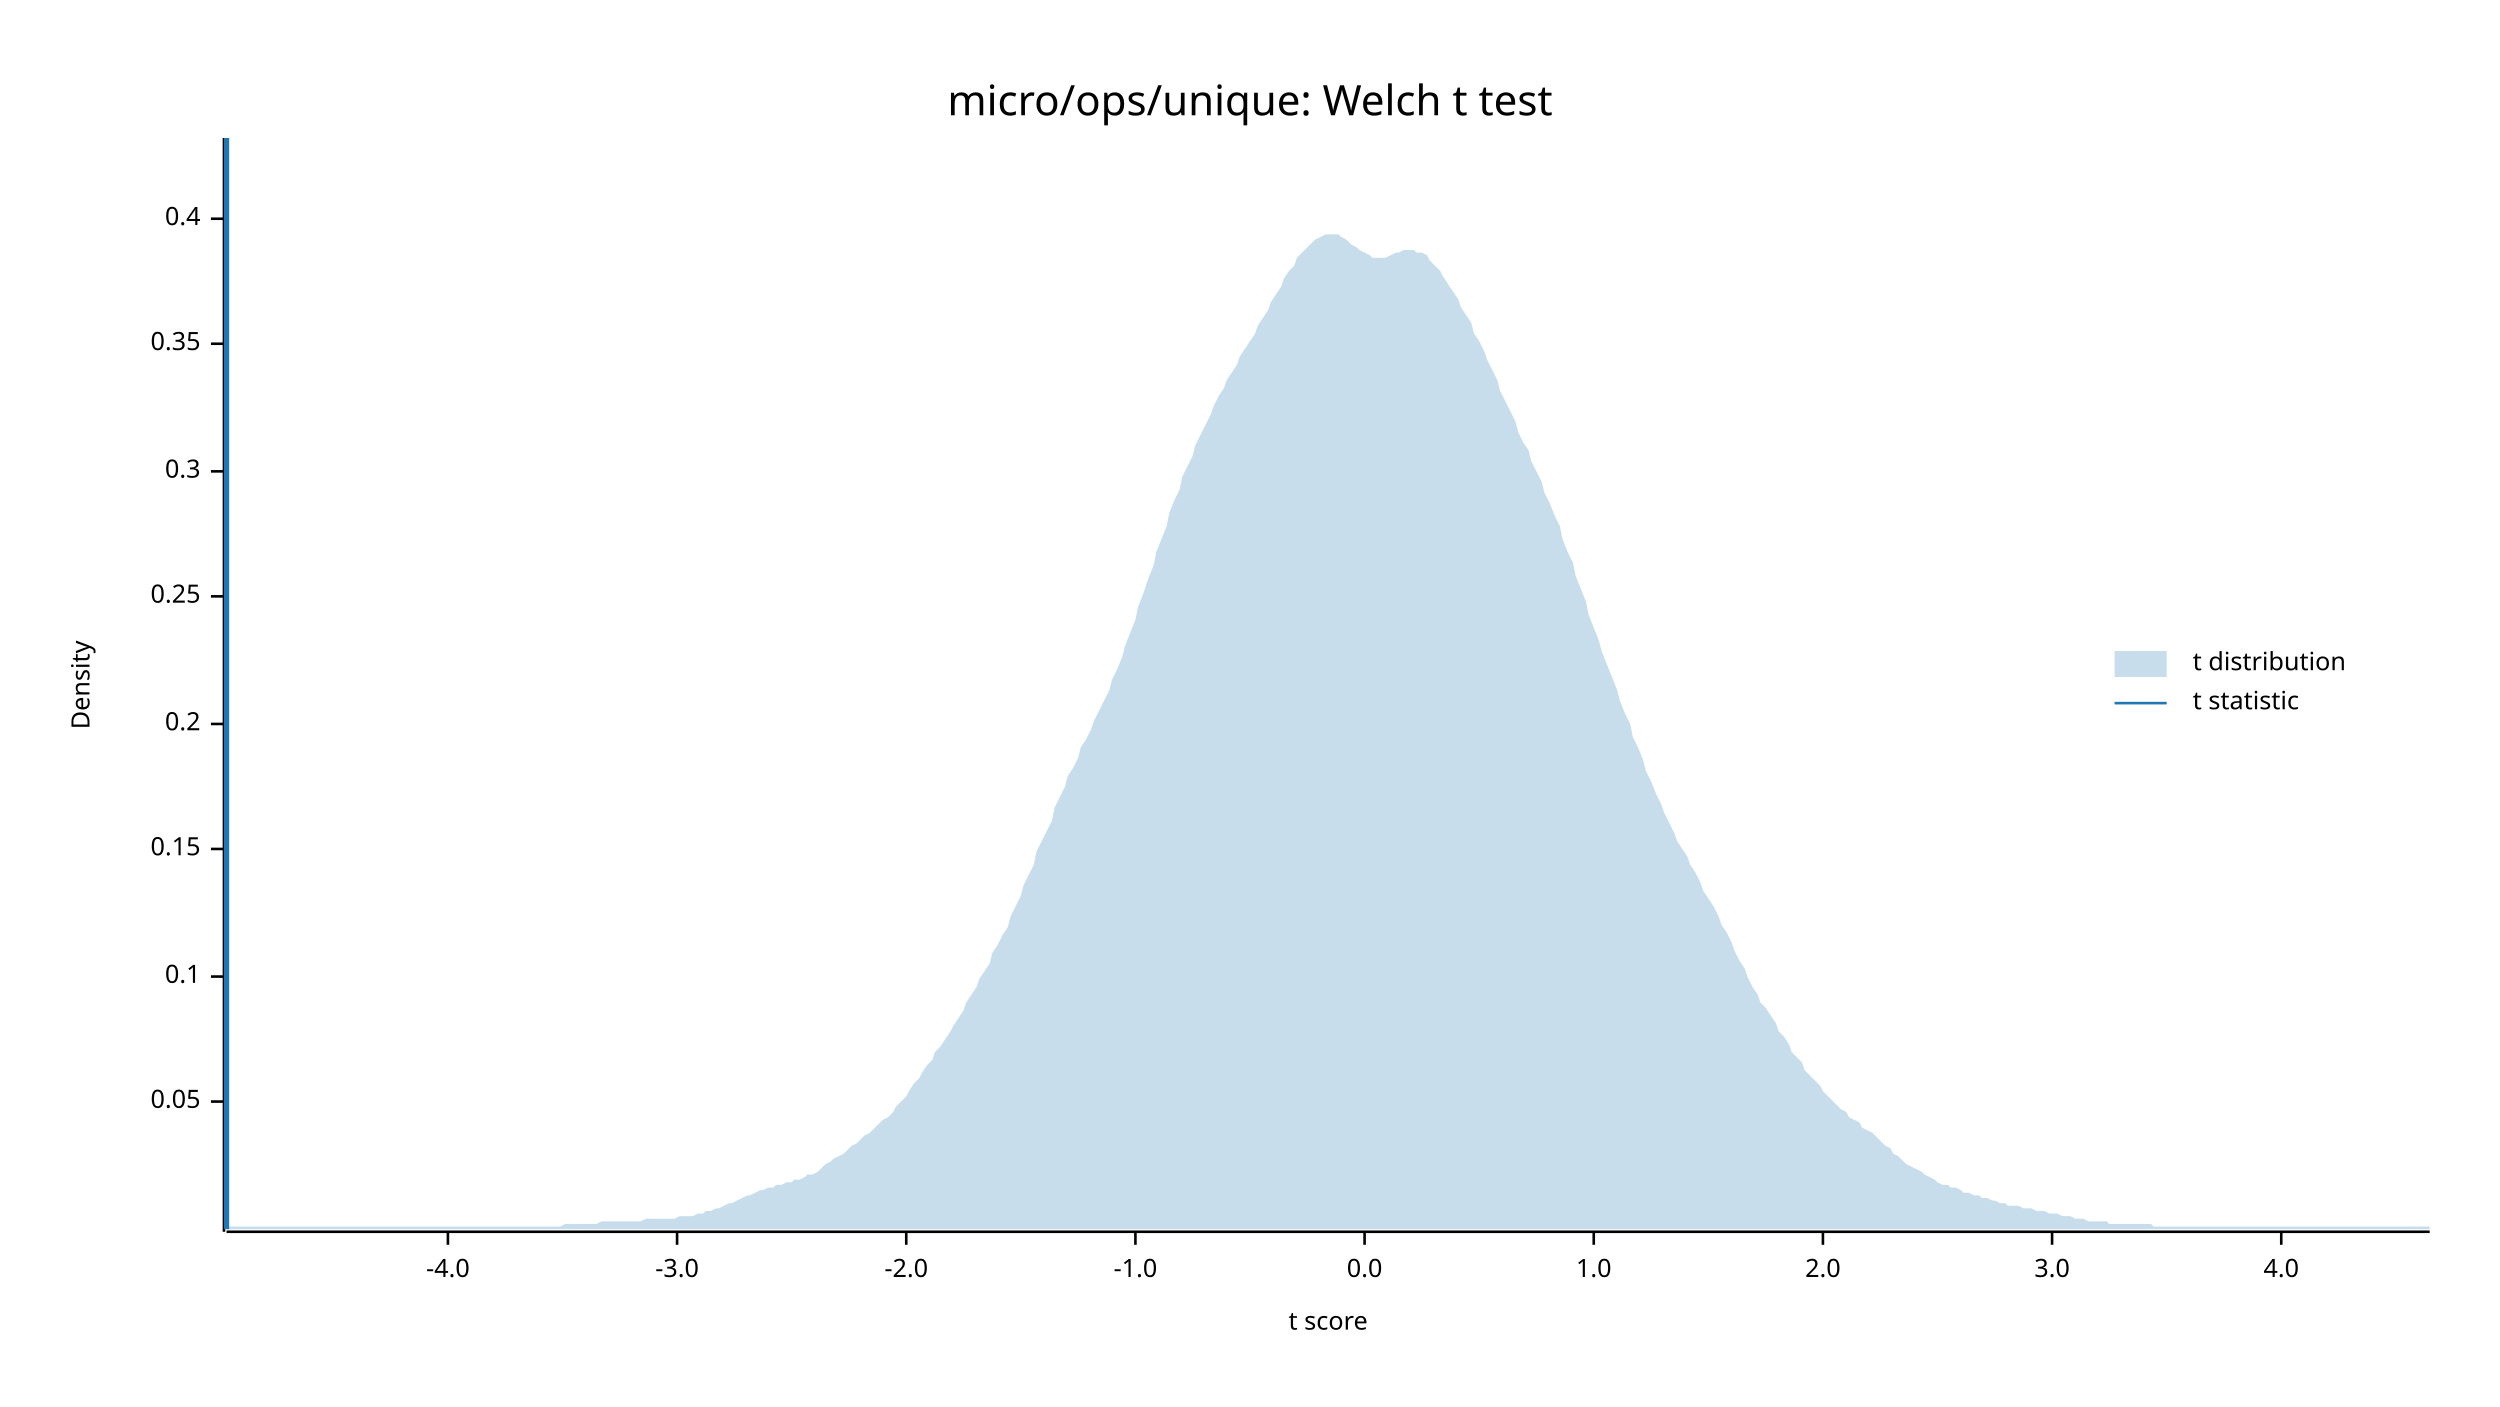
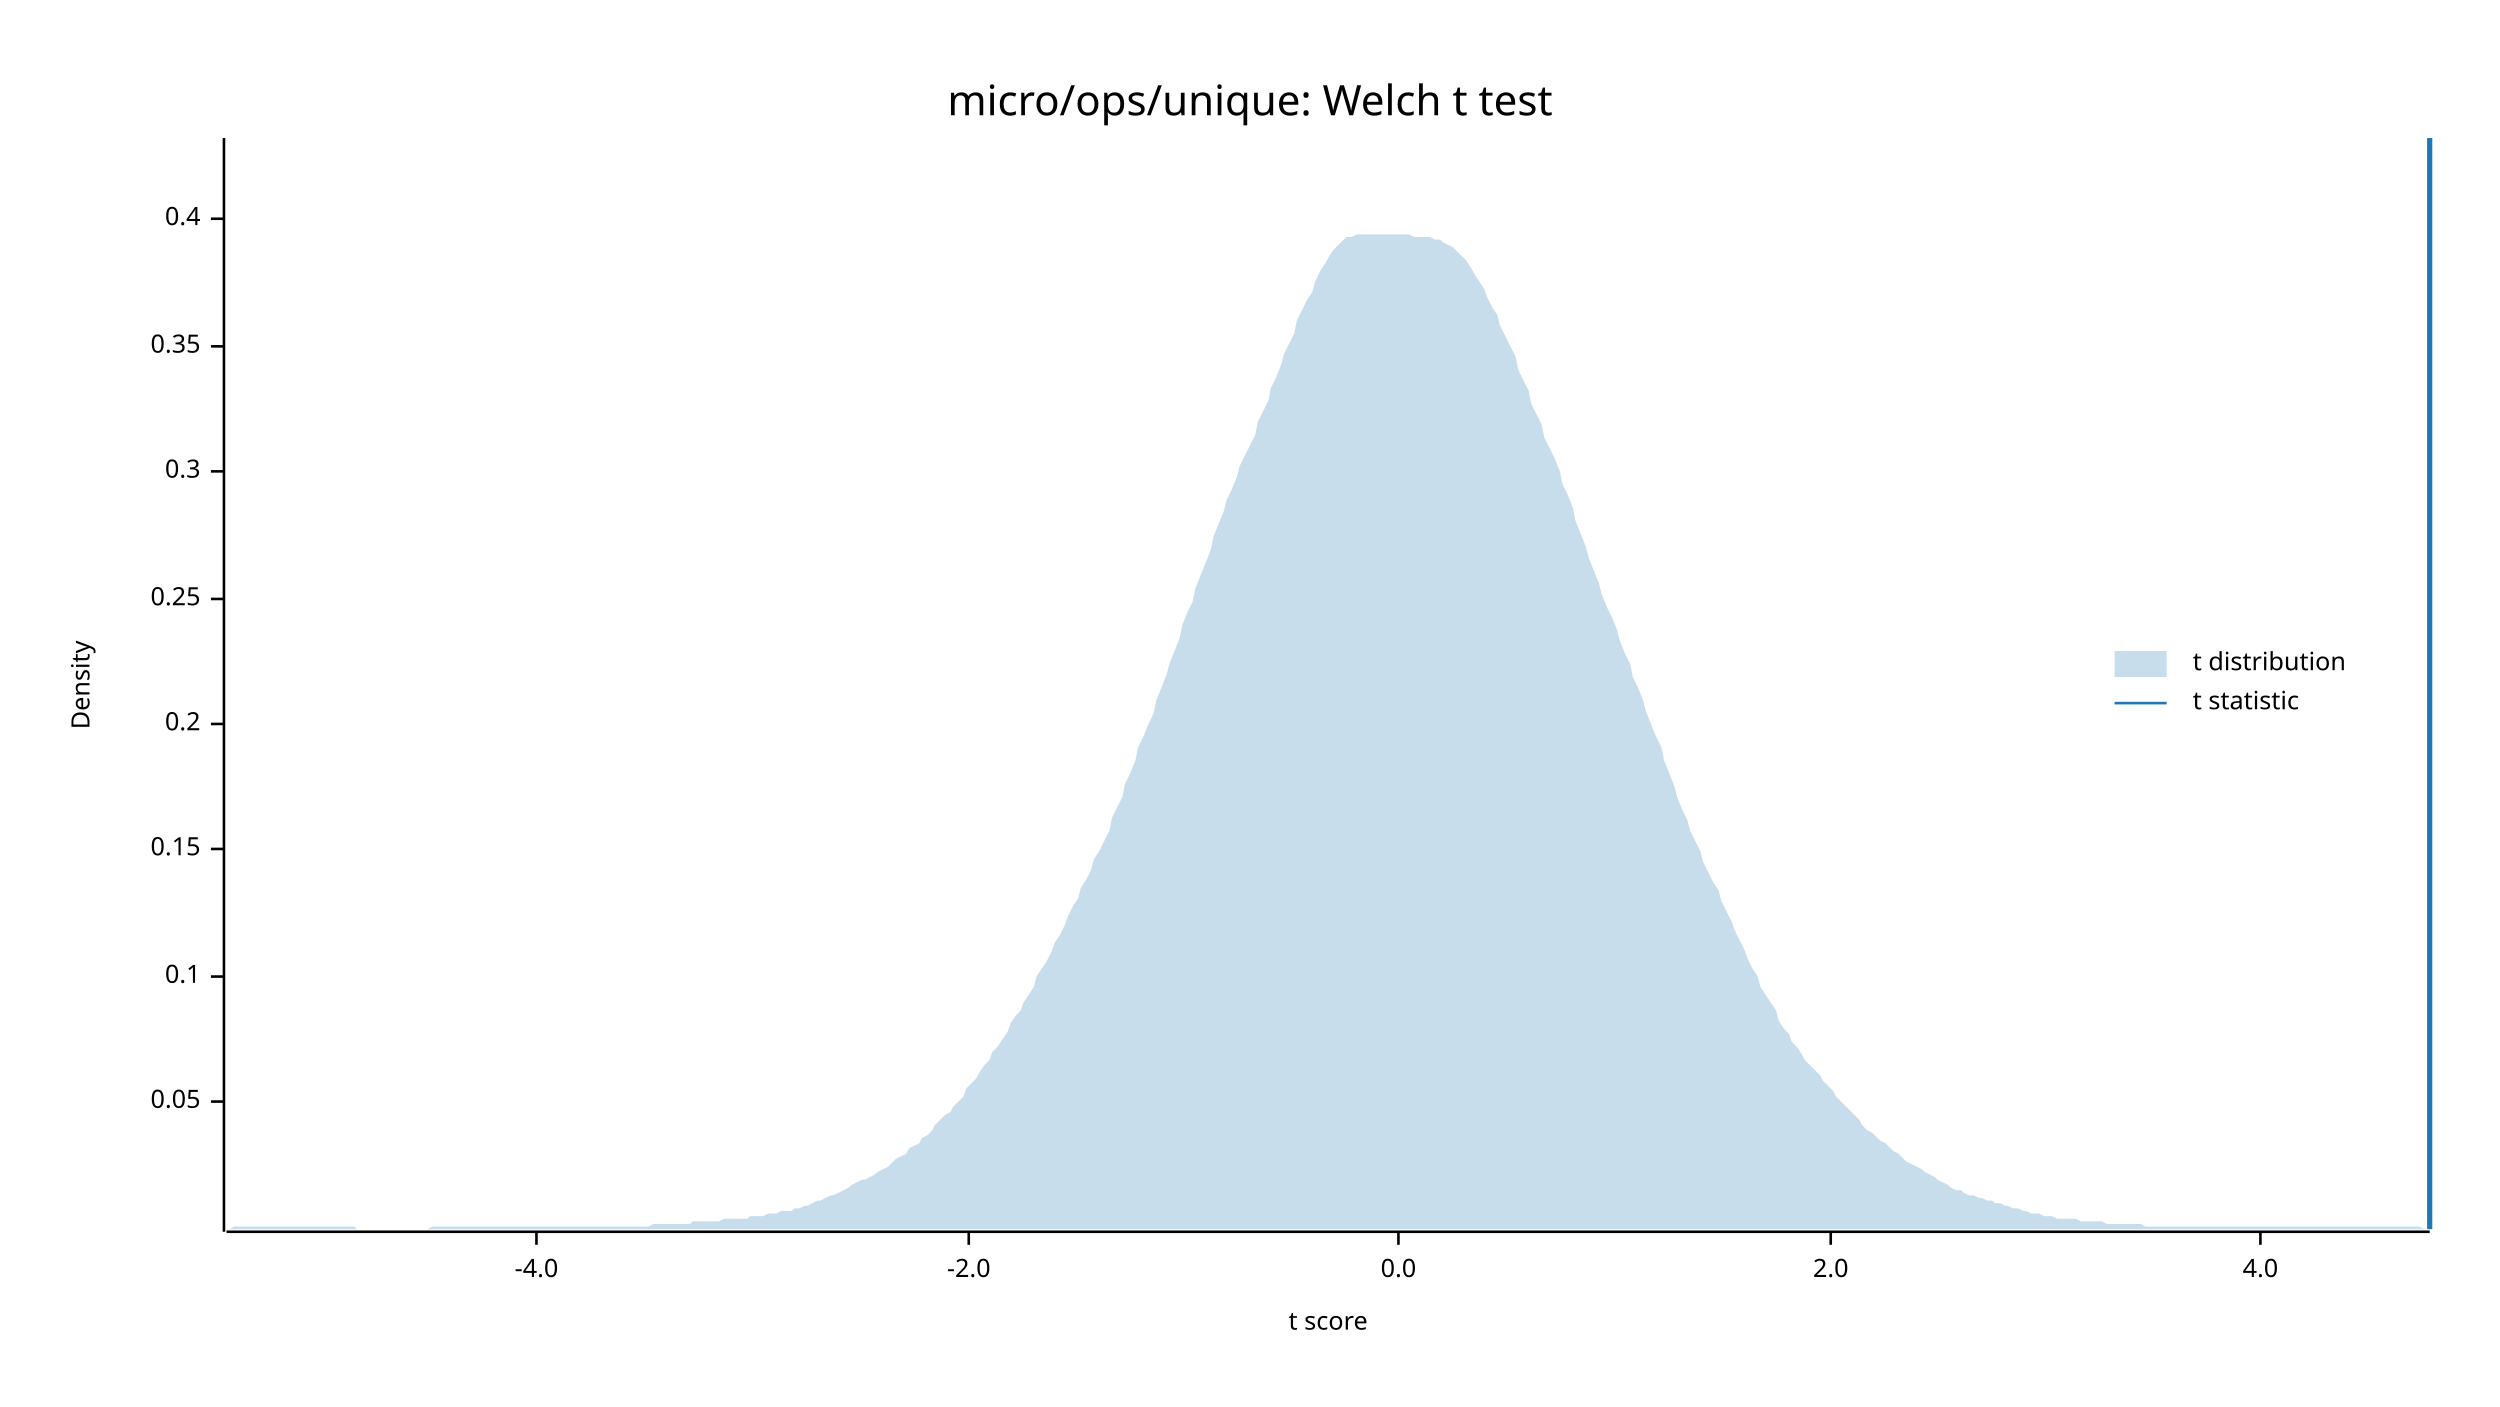
<svg xmlns="http://www.w3.org/2000/svg" width="960" height="540" viewBox="0 0 960 540">
  <text x="480" y="32" dy="0.76em" text-anchor="middle" font-family="sans-serif" font-size="16.129" opacity="1" fill="#000000">
micro/ops/unique: Welch t test
</text>
  <text x="27" y="263" dy="0.76em" text-anchor="middle" font-family="sans-serif" font-size="9.677" opacity="1" fill="#000000" transform="rotate(270, 27, 263)">
Density
</text>
  <text x="510" y="513" dy="-0.5ex" text-anchor="middle" font-family="sans-serif" font-size="9.677" opacity="1" fill="#000000">
t score
</text>
  <polyline fill="none" opacity="1" stroke="#000000" stroke-width="1" points="86,53 86,473 " />
  <text x="77" y="423" dy="0.5ex" text-anchor="end" font-family="sans-serif" font-size="9.677" opacity="1" fill="#000000">
0.05
</text>
  <polyline fill="none" opacity="1" stroke="#000000" stroke-width="1" points="81,423 86,423 " />
  <text x="77" y="375" dy="0.5ex" text-anchor="end" font-family="sans-serif" font-size="9.677" opacity="1" fill="#000000">
0.1
</text>
  <polyline fill="none" opacity="1" stroke="#000000" stroke-width="1" points="81,375 86,375 " />
  <text x="77" y="326" dy="0.5ex" text-anchor="end" font-family="sans-serif" font-size="9.677" opacity="1" fill="#000000">
0.15
</text>
  <polyline fill="none" opacity="1" stroke="#000000" stroke-width="1" points="81,326 86,326 " />
  <text x="77" y="278" dy="0.5ex" text-anchor="end" font-family="sans-serif" font-size="9.677" opacity="1" fill="#000000">
0.2
</text>
  <polyline fill="none" opacity="1" stroke="#000000" stroke-width="1" points="81,278 86,278 " />
-   <text x="77" y="229" dy="0.5ex" text-anchor="end" font-family="sans-serif" font-size="9.677" opacity="1" fill="#000000">
+   <text x="77" y="230" dy="0.5ex" text-anchor="end" font-family="sans-serif" font-size="9.677" opacity="1" fill="#000000">
0.25
</text>
-   <polyline fill="none" opacity="1" stroke="#000000" stroke-width="1" points="81,229 86,229 " />
+   <polyline fill="none" opacity="1" stroke="#000000" stroke-width="1" points="81,230 86,230 " />
  <text x="77" y="181" dy="0.5ex" text-anchor="end" font-family="sans-serif" font-size="9.677" opacity="1" fill="#000000">
0.3
</text>
  <polyline fill="none" opacity="1" stroke="#000000" stroke-width="1" points="81,181 86,181 " />
-   <text x="77" y="132" dy="0.5ex" text-anchor="end" font-family="sans-serif" font-size="9.677" opacity="1" fill="#000000">
+   <text x="77" y="133" dy="0.5ex" text-anchor="end" font-family="sans-serif" font-size="9.677" opacity="1" fill="#000000">
0.35
</text>
-   <polyline fill="none" opacity="1" stroke="#000000" stroke-width="1" points="81,132 86,132 " />
+   <polyline fill="none" opacity="1" stroke="#000000" stroke-width="1" points="81,133 86,133 " />
  <text x="77" y="84" dy="0.5ex" text-anchor="end" font-family="sans-serif" font-size="9.677" opacity="1" fill="#000000">
0.4
</text>
  <polyline fill="none" opacity="1" stroke="#000000" stroke-width="1" points="81,84 86,84 " />
  <polyline fill="none" opacity="1" stroke="#000000" stroke-width="1" points="87,473 933,473 " />
-   <text x="172" y="483" dy="0.76em" text-anchor="middle" font-family="sans-serif" font-size="9.677" opacity="1" fill="#000000">
+   <text x="206" y="483" dy="0.76em" text-anchor="middle" font-family="sans-serif" font-size="9.677" opacity="1" fill="#000000">
-4.0
</text>
-   <polyline fill="none" opacity="1" stroke="#000000" stroke-width="1" points="172,473 172,478 " />
-   <text x="260" y="483" dy="0.76em" text-anchor="middle" font-family="sans-serif" font-size="9.677" opacity="1" fill="#000000">
- -3.0
- </text>
-   <polyline fill="none" opacity="1" stroke="#000000" stroke-width="1" points="260,473 260,478 " />
-   <text x="348" y="483" dy="0.76em" text-anchor="middle" font-family="sans-serif" font-size="9.677" opacity="1" fill="#000000">
+   <polyline fill="none" opacity="1" stroke="#000000" stroke-width="1" points="206,473 206,478 " />
+   <text x="372" y="483" dy="0.76em" text-anchor="middle" font-family="sans-serif" font-size="9.677" opacity="1" fill="#000000">
-2.0
</text>
-   <polyline fill="none" opacity="1" stroke="#000000" stroke-width="1" points="348,473 348,478 " />
-   <text x="436" y="483" dy="0.76em" text-anchor="middle" font-family="sans-serif" font-size="9.677" opacity="1" fill="#000000">
- -1.0
- </text>
-   <polyline fill="none" opacity="1" stroke="#000000" stroke-width="1" points="436,473 436,478 " />
-   <text x="524" y="483" dy="0.76em" text-anchor="middle" font-family="sans-serif" font-size="9.677" opacity="1" fill="#000000">
+   <polyline fill="none" opacity="1" stroke="#000000" stroke-width="1" points="372,473 372,478 " />
+   <text x="537" y="483" dy="0.76em" text-anchor="middle" font-family="sans-serif" font-size="9.677" opacity="1" fill="#000000">
0.0
</text>
-   <polyline fill="none" opacity="1" stroke="#000000" stroke-width="1" points="524,473 524,478 " />
-   <text x="612" y="483" dy="0.76em" text-anchor="middle" font-family="sans-serif" font-size="9.677" opacity="1" fill="#000000">
- 1.0
- </text>
-   <polyline fill="none" opacity="1" stroke="#000000" stroke-width="1" points="612,473 612,478 " />
-   <text x="700" y="483" dy="0.76em" text-anchor="middle" font-family="sans-serif" font-size="9.677" opacity="1" fill="#000000">
+   <polyline fill="none" opacity="1" stroke="#000000" stroke-width="1" points="537,473 537,478 " />
+   <text x="703" y="483" dy="0.76em" text-anchor="middle" font-family="sans-serif" font-size="9.677" opacity="1" fill="#000000">
2.0
</text>
-   <polyline fill="none" opacity="1" stroke="#000000" stroke-width="1" points="700,473 700,478 " />
-   <text x="788" y="483" dy="0.76em" text-anchor="middle" font-family="sans-serif" font-size="9.677" opacity="1" fill="#000000">
- 3.0
- </text>
-   <polyline fill="none" opacity="1" stroke="#000000" stroke-width="1" points="788,473 788,478 " />
-   <text x="876" y="483" dy="0.76em" text-anchor="middle" font-family="sans-serif" font-size="9.677" opacity="1" fill="#000000">
+   <polyline fill="none" opacity="1" stroke="#000000" stroke-width="1" points="703,473 703,478 " />
+   <text x="868" y="483" dy="0.76em" text-anchor="middle" font-family="sans-serif" font-size="9.677" opacity="1" fill="#000000">
4.0
</text>
-   <polyline fill="none" opacity="1" stroke="#000000" stroke-width="1" points="876,473 876,478 " />
-   <polygon opacity="0.25" fill="#1F78B4" points="87,472 88,471 90,471 92,471 93,471 95,471 97,471 98,471 100,471 102,471 103,471 105,471 107,471 109,471 110,471 112,471 114,471 115,471 117,471 119,471 120,471 122,471 124,471 125,471 127,471 129,471 131,471 132,471 134,471 136,471 137,471 139,471 141,471 142,471 144,471 146,471 148,471 149,471 151,471 153,471 154,471 156,471 158,471 159,471 161,471 163,471 164,471 166,471 168,471 170,471 171,471 173,471 175,471 176,471 178,471 180,471 181,471 183,471 185,471 187,471 188,471 190,471 192,471 193,471 195,471 197,471 198,471 200,471 202,471 203,471 205,471 207,471 209,471 210,471 212,471 214,471 215,471 217,470 219,470 220,470 222,470 224,470 226,470 227,470 229,470 231,469 232,469 234,469 236,469 237,469 239,469 241,469 242,469 244,469 246,469 248,468 249,468 251,468 253,468 254,468 256,468 258,468 259,468 261,467 263,467 265,467 266,467 268,466 270,466 271,465 273,465 275,464 276,464 278,463 280,462 281,462 283,461 285,460 287,459 288,459 290,458 292,457 293,457 295,456 297,456 298,455 300,455 302,454 304,454 305,453 307,453 309,452 310,451 312,451 314,450 315,449 317,447 319,446 320,445 322,444 324,443 326,441 327,440 329,439 331,437 332,436 334,435 336,433 337,432 339,430 341,429 343,427 344,425 346,423 348,421 349,419 351,416 353,414 354,412 356,409 358,407 359,404 361,402 363,399 365,396 366,394 368,391 370,388 371,385 373,382 375,379 376,376 378,373 380,370 381,366 383,363 385,359 387,356 388,352 390,348 392,344 393,340 395,336 397,332 398,327 400,323 402,319 404,315 405,310 407,306 409,302 410,298 412,295 414,291 415,287 417,284 419,280 420,277 422,273 424,269 426,265 427,261 429,257 431,252 432,248 434,243 436,238 437,233 439,228 441,222 443,217 444,212 446,207 448,202 449,197 451,192 453,188 454,183 456,179 458,175 459,171 461,167 463,163 465,159 466,156 468,152 470,149 471,146 473,143 475,140 476,137 478,134 480,131 482,128 483,125 485,122 487,119 488,116 490,113 492,110 493,107 495,104 497,102 498,99 500,97 502,95 504,93 505,92 507,91 509,90 510,90 512,90 514,90 515,91 517,92 519,94 521,95 522,96 524,97 526,98 527,99 529,99 531,99 532,99 534,98 536,97 537,97 539,96 541,96 543,96 544,97 546,97 548,98 549,100 551,102 553,104 554,106 556,109 558,112 560,115 561,118 563,121 565,124 566,128 568,131 570,135 571,138 573,142 575,146 576,150 578,154 580,158 582,162 583,166 585,170 587,173 588,177 590,181 592,185 593,189 595,193 597,198 599,202 600,207 602,212 604,216 605,221 607,226 609,231 610,236 612,241 614,246 615,250 617,255 619,260 621,265 622,269 624,274 626,278 627,283 629,287 631,292 632,296 634,300 636,305 638,309 639,312 641,316 643,320 644,323 646,326 648,329 649,332 651,335 653,339 654,342 656,345 658,348 660,352 661,355 663,358 665,362 666,365 668,369 670,372 671,375 673,379 675,382 676,385 678,387 680,390 682,393 683,396 685,398 687,401 688,404 690,406 692,408 693,411 695,413 697,415 699,417 700,419 702,421 704,423 705,424 707,426 709,427 710,429 712,430 714,431 715,433 717,434 719,435 721,437 722,438 724,440 726,441 727,443 729,444 731,446 732,447 734,448 736,449 738,450 739,451 741,452 743,453 744,454 746,455 748,455 749,456 751,456 753,457 754,458 756,458 758,459 760,459 761,460 763,460 765,461 766,461 768,462 770,462 771,463 773,463 775,463 777,464 778,464 780,464 782,465 783,465 785,465 787,466 788,466 790,466 792,467 793,467 795,467 797,468 799,468 800,468 802,469 804,469 805,469 807,469 809,469 810,470 812,470 814,470 816,470 817,470 819,470 821,470 822,470 824,470 826,470 827,471 829,471 831,471 832,471 834,471 836,471 838,471 839,471 841,471 843,471 844,471 846,471 848,471 849,471 851,471 853,471 855,471 856,471 858,471 860,471 861,471 863,471 865,471 866,471 868,471 870,471 871,471 873,471 875,471 877,471 878,471 880,471 882,471 883,471 885,471 887,471 888,471 890,471 892,471 894,471 895,471 897,471 899,471 900,471 902,471 904,471 905,471 907,471 909,471 910,471 912,471 914,471 916,471 917,471 919,471 921,471 922,471 924,471 926,471 927,471 929,471 931,471 933,471 933,472 87,472 " />
-   <polyline fill="none" opacity="1" stroke="#1F78B4" stroke-width="2" points="87,472 87,53 " />
+   <polyline fill="none" opacity="1" stroke="#000000" stroke-width="1" points="868,473 868,478 " />
+   <polygon opacity="0.25" fill="#1F78B4" points="87,472 88,472 90,471 92,471 93,471 95,471 97,471 98,471 100,471 102,471 103,471 105,471 107,471 109,471 110,471 112,471 114,471 115,471 117,471 119,471 120,471 122,471 124,471 125,471 127,471 129,471 131,471 132,471 134,471 136,471 137,472 139,472 141,472 142,472 144,472 146,472 148,472 149,472 151,472 153,472 154,472 156,472 158,472 159,472 161,472 163,472 164,472 166,471 168,471 170,471 171,471 173,471 175,471 176,471 178,471 180,471 181,471 183,471 185,471 187,471 188,471 190,471 192,471 193,471 195,471 197,471 198,471 200,471 202,471 203,471 205,471 207,471 209,471 210,471 212,471 214,471 215,471 217,471 219,471 220,471 222,471 224,471 226,471 227,471 229,471 231,471 232,471 234,471 236,471 237,471 239,471 241,471 242,471 244,471 246,471 248,471 249,471 251,470 253,470 254,470 256,470 258,470 259,470 261,470 263,470 265,470 266,469 268,469 270,469 271,469 273,469 275,469 276,469 278,468 280,468 281,468 283,468 285,468 287,468 288,467 290,467 292,467 293,467 295,466 297,466 298,466 300,465 302,465 304,465 305,464 307,464 309,463 310,463 312,462 314,461 315,461 317,460 319,459 320,459 322,458 324,457 326,456 327,455 329,454 331,453 332,453 334,452 336,451 337,450 339,449 341,448 343,446 344,445 346,444 348,443 349,441 351,440 353,439 354,437 356,436 358,434 359,432 361,430 363,428 365,427 366,425 368,423 370,421 371,418 373,416 375,414 376,412 378,409 380,407 381,404 383,402 385,399 387,396 388,393 390,390 392,388 393,385 395,382 397,379 398,375 400,372 402,369 404,365 405,362 407,359 409,355 410,352 412,348 414,345 415,341 417,338 419,334 420,330 422,327 424,323 426,319 427,314 429,310 431,306 432,301 434,297 436,292 437,287 439,283 441,278 443,274 444,269 446,264 448,259 449,255 451,250 453,245 454,240 456,235 458,231 459,226 461,221 463,216 465,211 466,206 468,201 470,196 471,192 473,188 475,183 476,179 478,175 480,171 482,167 483,162 485,158 487,154 488,149 490,145 492,140 493,136 495,132 497,128 498,123 500,119 502,115 504,112 505,108 507,104 509,101 510,99 512,96 514,94 515,93 517,91 519,91 521,90 522,90 524,90 526,90 527,90 529,90 531,90 532,90 534,90 536,90 537,90 539,90 541,90 543,91 544,91 546,91 548,91 549,91 551,92 553,92 554,93 556,94 558,95 560,97 561,98 563,100 565,103 566,105 568,108 570,111 571,114 573,118 575,121 576,125 578,129 580,133 582,137 583,142 585,146 587,150 588,155 590,159 592,163 593,168 595,172 597,176 599,181 600,186 602,190 604,195 605,200 607,205 609,210 610,214 612,219 614,224 615,228 617,233 619,237 621,242 622,246 624,251 626,255 627,260 629,264 631,269 632,273 634,278 636,283 638,287 639,292 641,297 643,302 644,306 646,311 648,315 649,319 651,323 653,327 654,331 656,335 658,339 660,342 661,346 663,350 665,354 666,357 668,361 670,365 671,368 673,372 675,375 676,379 678,382 680,385 682,388 683,392 685,395 687,397 688,400 690,402 692,405 693,407 695,409 697,411 699,413 700,415 702,417 704,419 705,421 707,423 709,425 710,426 712,428 714,430 715,432 717,434 719,435 721,437 722,438 724,439 726,441 727,442 729,443 731,445 732,446 734,447 736,448 738,449 739,450 741,451 743,452 744,453 746,454 748,455 749,456 751,457 753,457 754,458 756,459 758,459 760,460 761,460 763,461 765,461 766,462 768,462 770,463 771,463 773,464 775,464 777,465 778,465 780,466 782,466 783,466 785,467 787,467 788,467 790,468 792,468 793,468 795,468 797,468 799,469 800,469 802,469 804,469 805,469 807,469 809,470 810,470 812,470 814,470 816,470 817,470 819,470 821,470 822,470 824,471 826,471 827,471 829,471 831,471 832,471 834,471 836,471 838,471 839,471 841,471 843,471 844,471 846,471 848,471 849,471 851,471 853,471 855,471 856,471 858,471 860,471 861,471 863,471 865,471 866,471 868,471 870,471 871,471 873,471 875,471 877,471 878,471 880,471 882,471 883,471 885,471 887,471 888,471 890,471 892,471 894,471 895,471 897,471 899,471 900,471 902,471 904,471 905,471 907,471 909,471 910,471 912,471 914,471 916,471 917,471 919,471 921,471 922,471 924,471 926,471 927,471 929,471 931,472 933,472 933,472 87,472 " />
+   <polyline fill="none" opacity="1" stroke="#1F78B4" stroke-width="2" points="933,472 933,53 " />
  <text x="842" y="250" dy="0.76em" text-anchor="start" font-family="sans-serif" font-size="9.677" opacity="1" fill="#000000">
t distribution
</text>
  <text x="842" y="265" dy="0.76em" text-anchor="start" font-family="sans-serif" font-size="9.677" opacity="1" fill="#000000">
t statistic
</text>
  <rect x="812" y="250" width="20" height="10" opacity="0.25" fill="#1F78B4" stroke="none" />
  <polyline fill="none" opacity="1" stroke="#1F78B4" stroke-width="1" points="812,270 832,270 " />
</svg>
